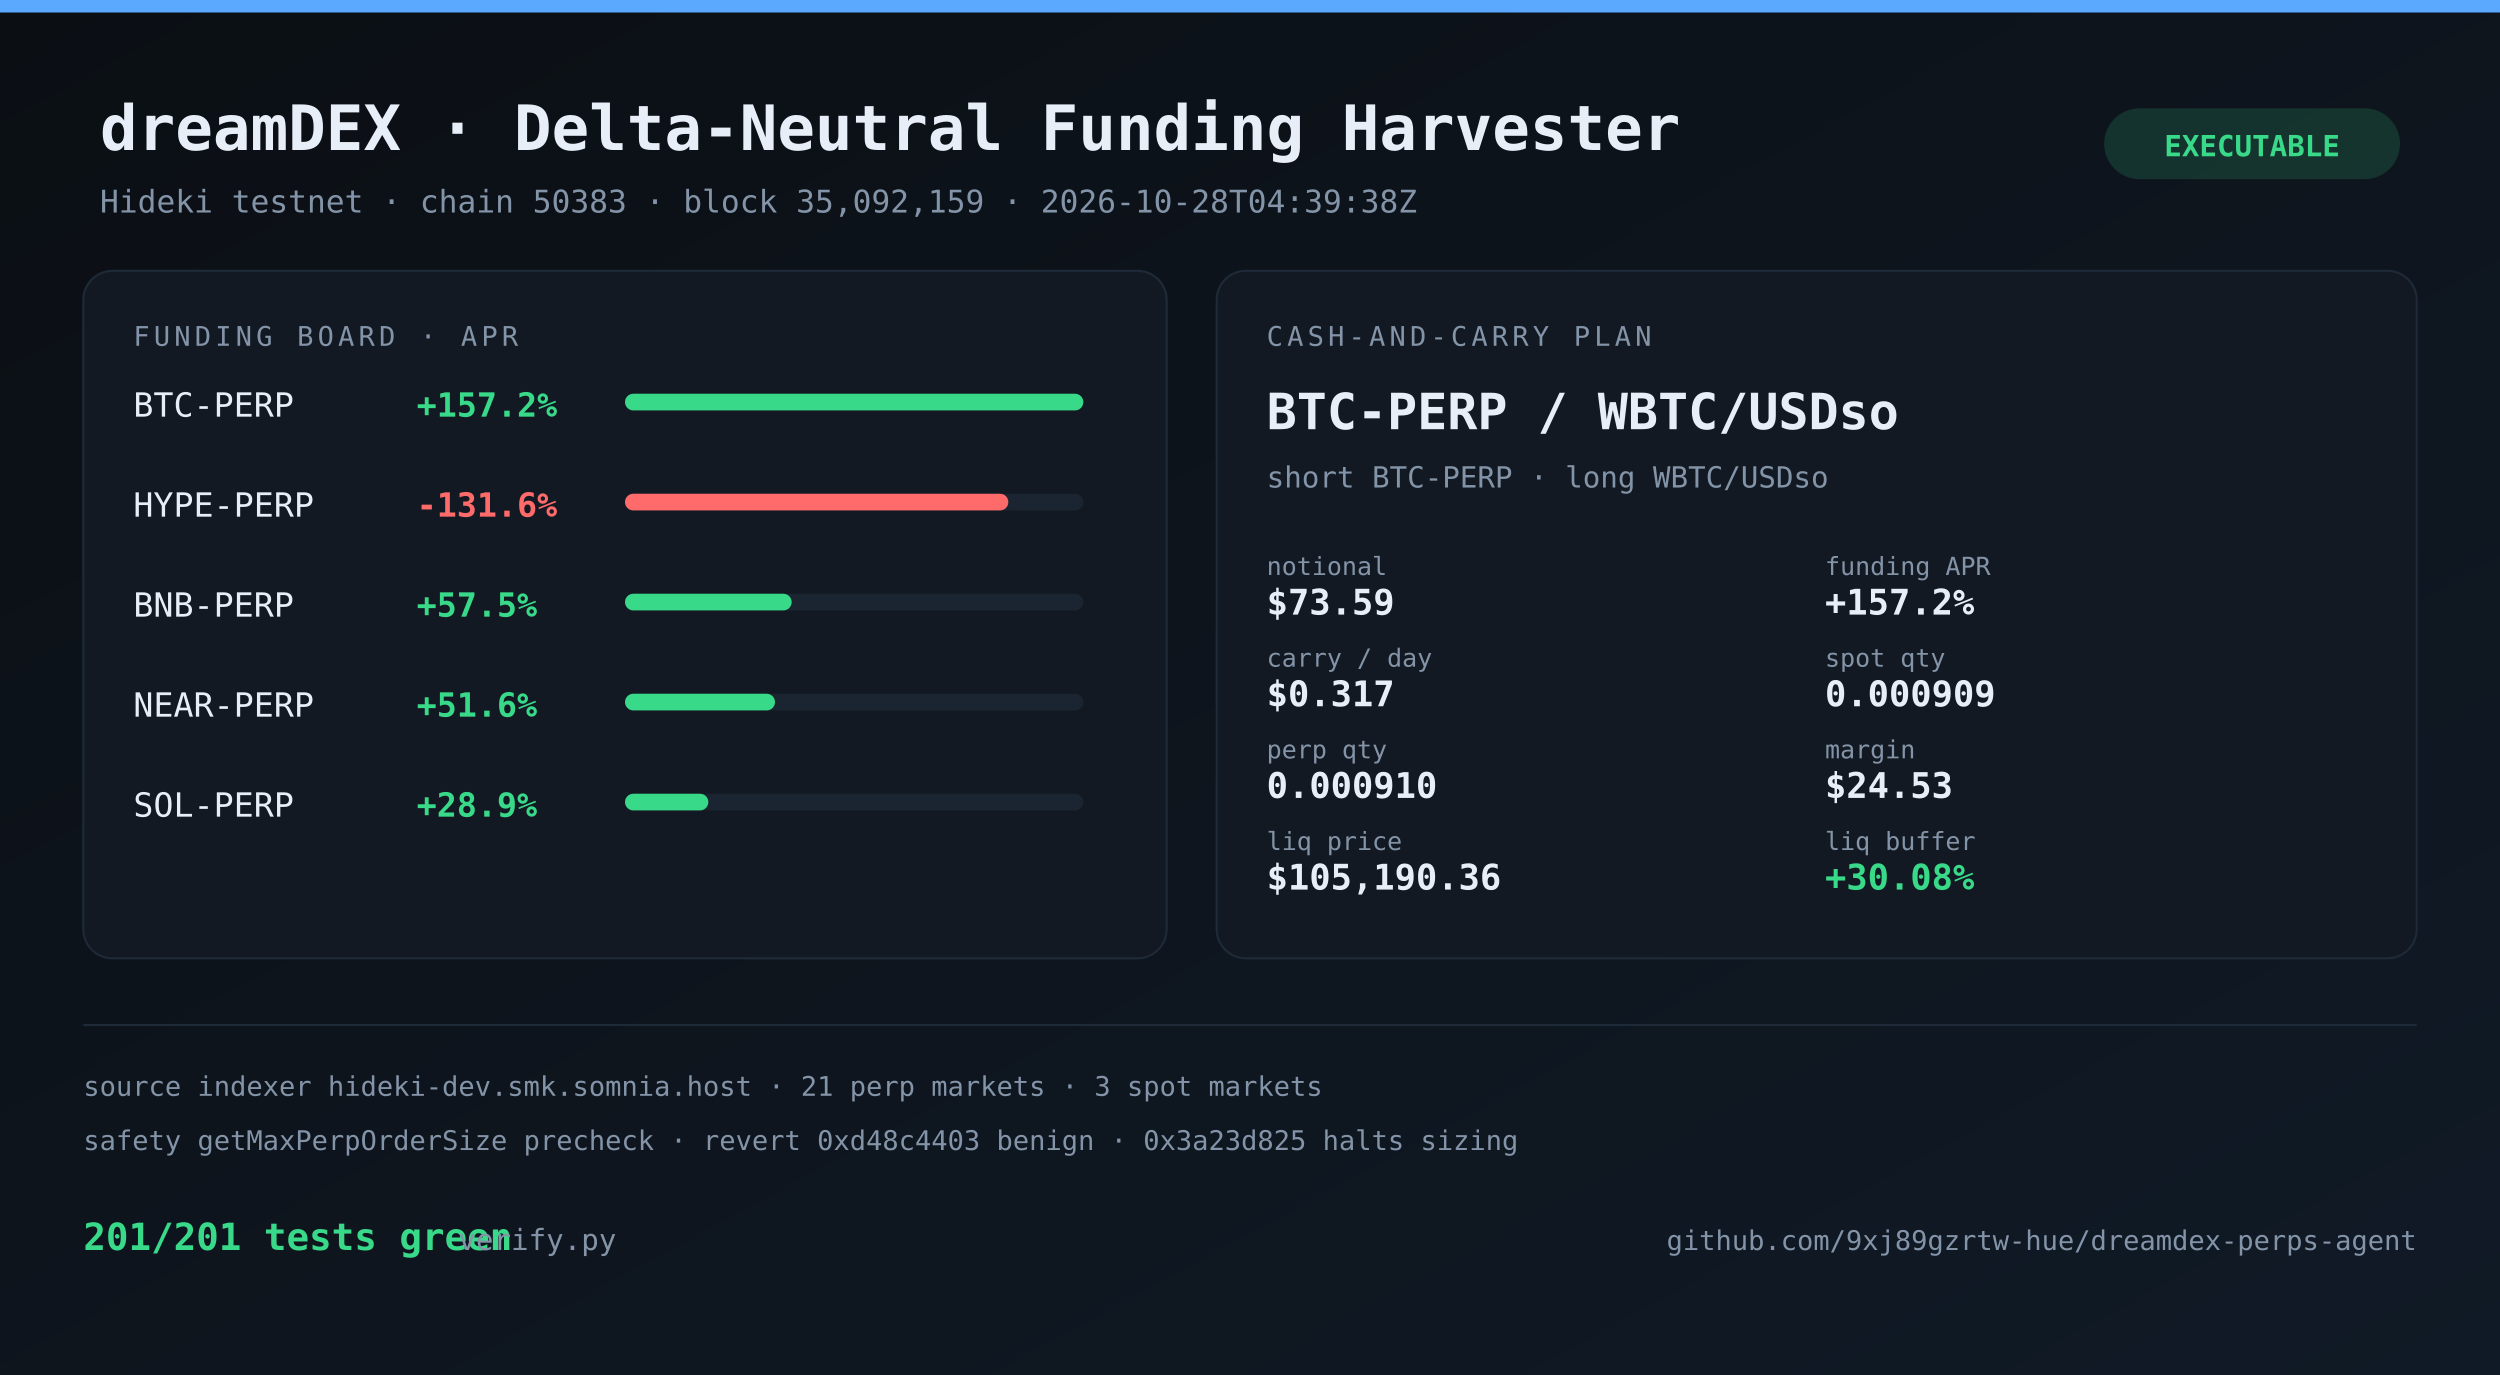
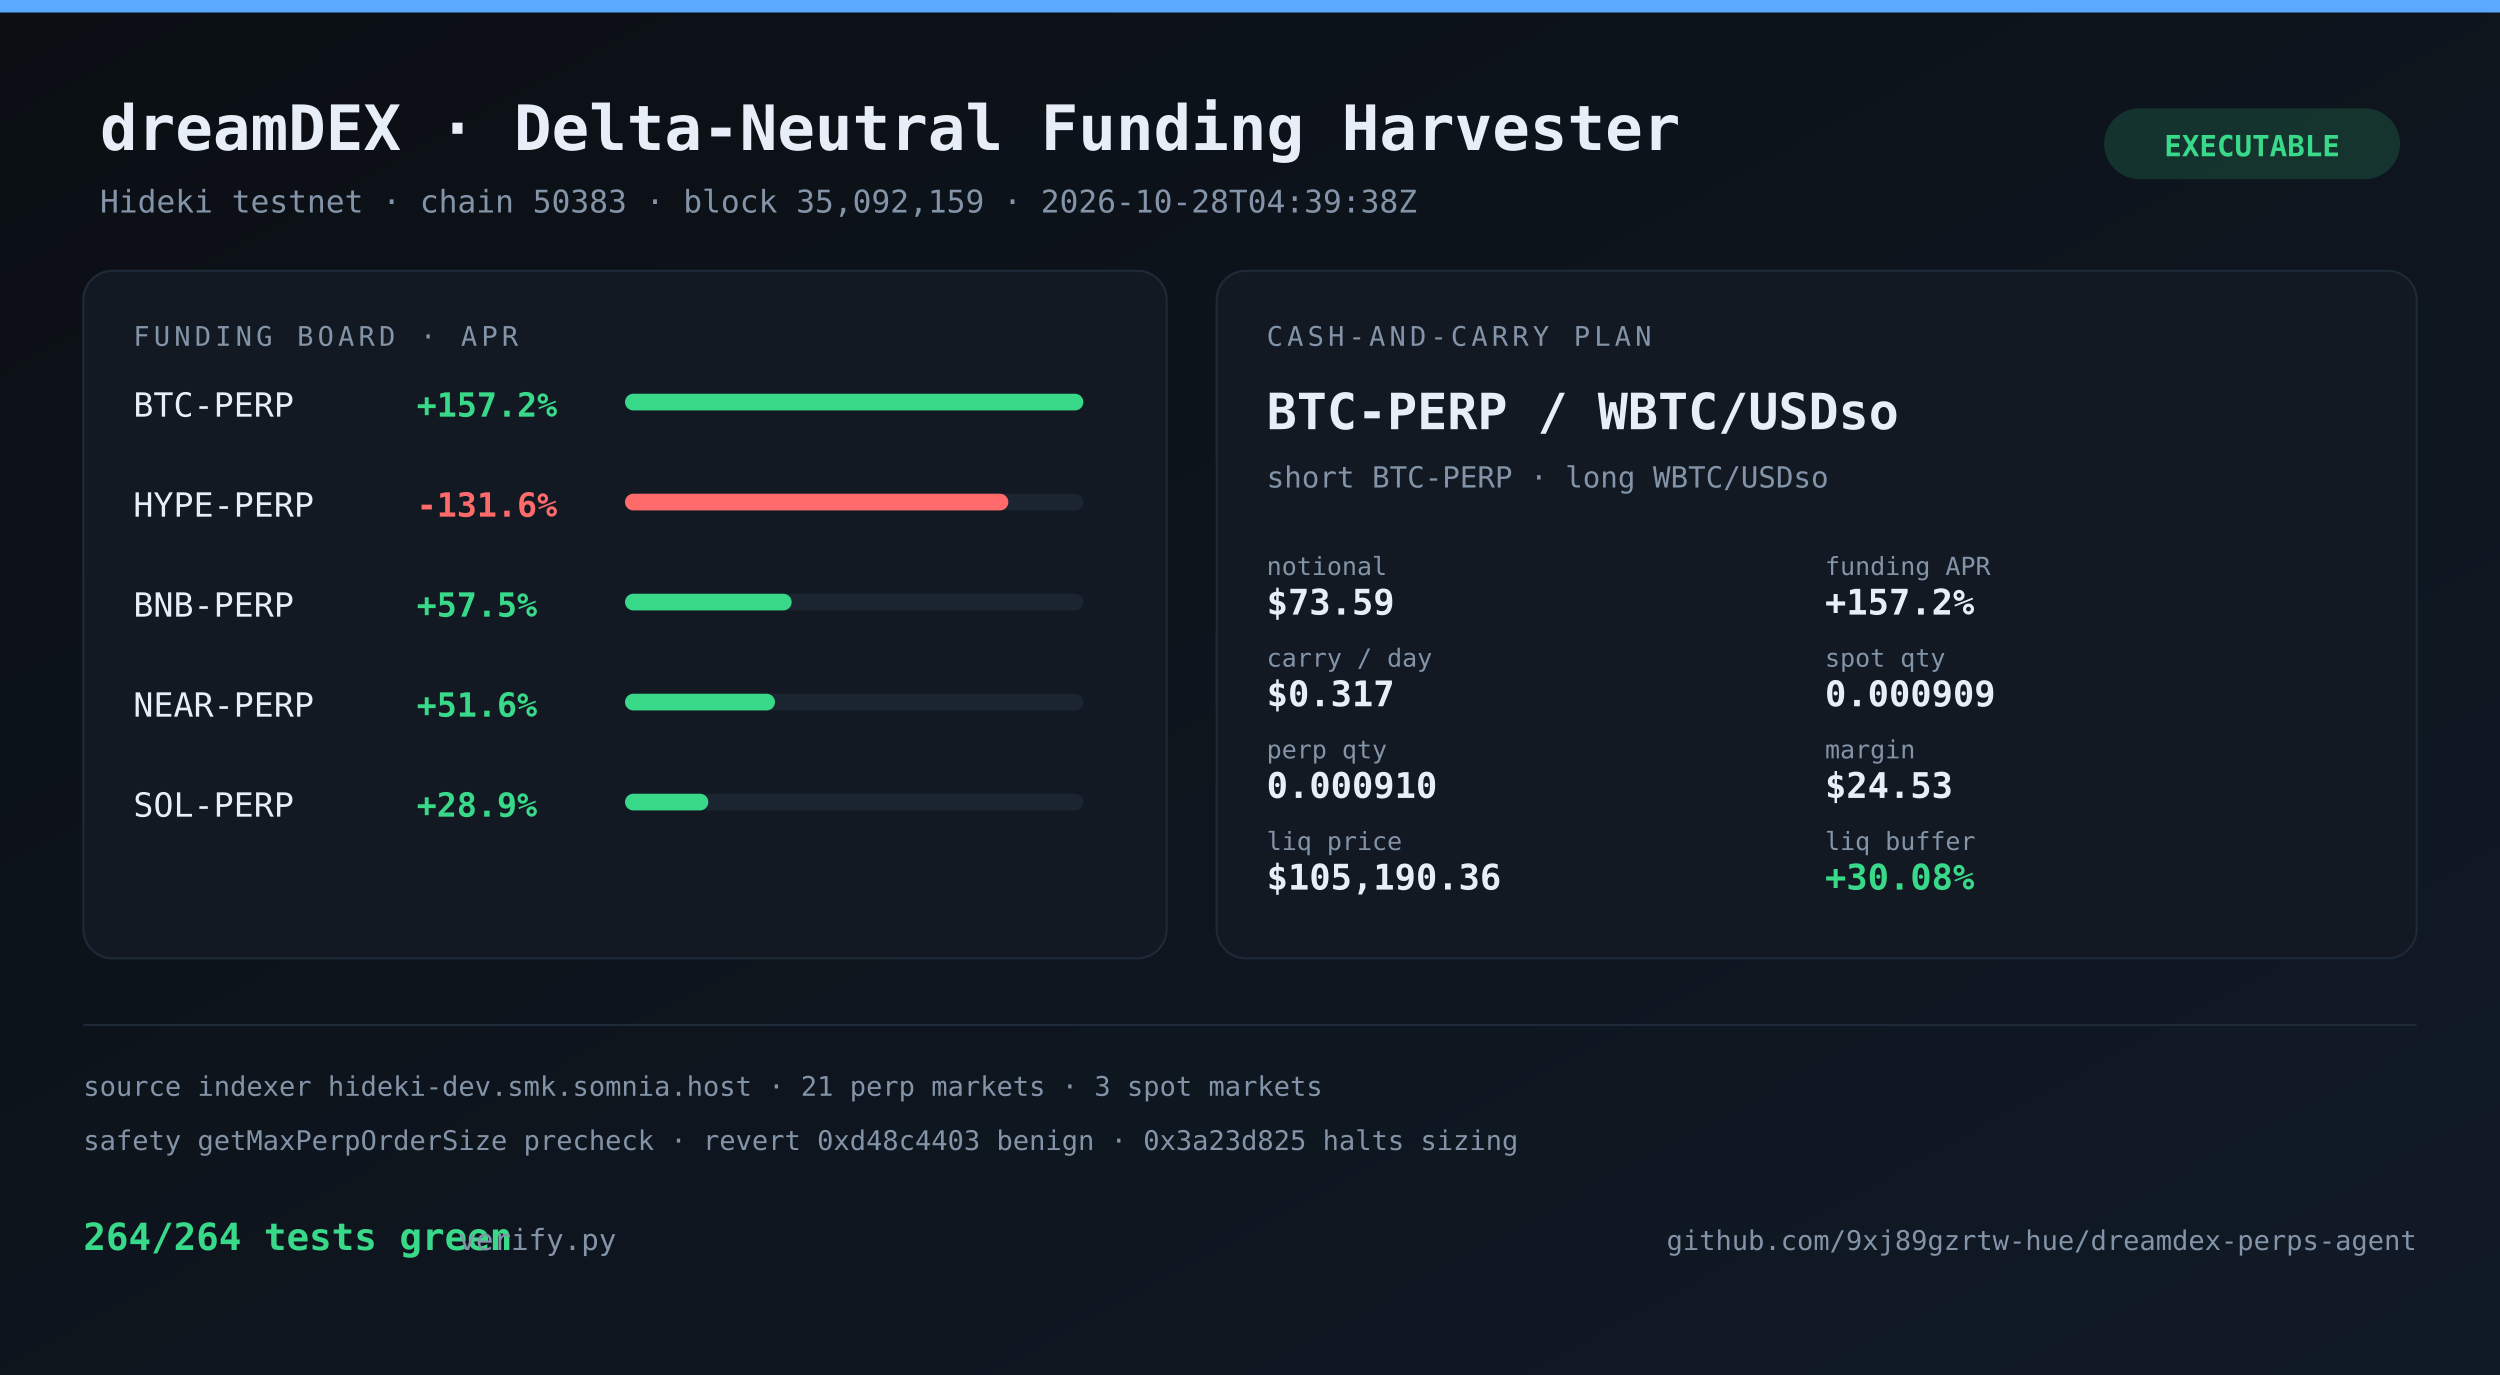
<svg xmlns="http://www.w3.org/2000/svg" width="1200" height="660" viewBox="0 0 1200 660" font-family="ui-monospace, SFMono-Regular, Menlo, monospace">
  <defs>
    <linearGradient id="bg" x1="0" y1="0" x2="1" y2="1">
      <stop offset="0" stop-color="#0b0f14" />
      <stop offset="1" stop-color="#101a26" />
    </linearGradient>
  </defs>
  <rect width="1200" height="660" fill="url(#bg)" />
  <rect x="0" y="0" width="1200" height="6" fill="#5aa9ff" />
  <text x="48" y="72" fill="#e8eef7" font-size="30" font-weight="700">dreamDEX · Delta-Neutral Funding Harvester</text>
  <text x="48" y="102" fill="#8494a8" font-size="15">Hideki testnet · chain 50383 · block 35,092,159 · 2026-10-28T04:39:38Z</text>
  <rect x="1010" y="52" width="142" height="34" rx="17" fill="#39d98a" opacity="0.16" />
  <text x="1081" y="75" fill="#39d98a" font-size="14" font-weight="700" text-anchor="middle">EXECUTABLE</text>
  <rect x="40" y="130" width="520" height="330" rx="14" fill="#121922" stroke="#1e2a38" />
  <text x="64" y="166" fill="#8494a8" font-size="13" letter-spacing="2">FUNDING BOARD · APR</text>
  <text x="64" y="200" fill="#e8eef7" font-size="16">BTC-PERP      </text>
  <text x="200" y="200" fill="#39d98a" font-size="16" font-weight="700">+157.2%</text>
  <rect x="300" y="189" width="220" height="8" rx="4" fill="#1b2531" />
  <rect x="300" y="189" width="220" height="8" rx="4" fill="#39d98a" />
  <text x="64" y="248" fill="#e8eef7" font-size="16">HYPE-PERP     </text>
  <text x="200" y="248" fill="#ff6b6b" font-size="16" font-weight="700">-131.6%</text>
  <rect x="300" y="237" width="220" height="8" rx="4" fill="#1b2531" />
  <rect x="300" y="237" width="184" height="8" rx="4" fill="#ff6b6b" />
  <text x="64" y="296" fill="#e8eef7" font-size="16">BNB-PERP      </text>
  <text x="200" y="296" fill="#39d98a" font-size="16" font-weight="700">+57.5%</text>
  <rect x="300" y="285" width="220" height="8" rx="4" fill="#1b2531" />
  <rect x="300" y="285" width="80" height="8" rx="4" fill="#39d98a" />
  <text x="64" y="344" fill="#e8eef7" font-size="16">NEAR-PERP     </text>
  <text x="200" y="344" fill="#39d98a" font-size="16" font-weight="700">+51.6%</text>
  <rect x="300" y="333" width="220" height="8" rx="4" fill="#1b2531" />
  <rect x="300" y="333" width="72" height="8" rx="4" fill="#39d98a" />
  <text x="64" y="392" fill="#e8eef7" font-size="16">SOL-PERP      </text>
  <text x="200" y="392" fill="#39d98a" font-size="16" font-weight="700">+28.9%</text>
  <rect x="300" y="381" width="220" height="8" rx="4" fill="#1b2531" />
  <rect x="300" y="381" width="40" height="8" rx="4" fill="#39d98a" />
  <rect x="584" y="130" width="576" height="330" rx="14" fill="#121922" stroke="#1e2a38" />
  <text x="608" y="166" fill="#8494a8" font-size="13" letter-spacing="2">CASH-AND-CARRY PLAN</text>
  <text x="608" y="206" fill="#e8eef7" font-size="24" font-weight="700">BTC-PERP / WBTC/USDso</text>
  <text x="608" y="234" fill="#8494a8" font-size="14">short BTC-PERP · long WBTC/USDso</text>
  <text x="608" y="276" fill="#8494a8" font-size="12">notional</text>
  <text x="608" y="295" fill="#e8eef7" font-size="17" font-weight="600">$73.59</text>
  <text x="876" y="276" fill="#8494a8" font-size="12">funding APR</text>
  <text x="876" y="295" fill="#e8eef7" font-size="17" font-weight="600">+157.2%</text>
  <text x="608" y="320" fill="#8494a8" font-size="12">carry / day</text>
  <text x="608" y="339" fill="#e8eef7" font-size="17" font-weight="600">$0.317</text>
  <text x="876" y="320" fill="#8494a8" font-size="12">spot qty</text>
  <text x="876" y="339" fill="#e8eef7" font-size="17" font-weight="600">0.000909</text>
  <text x="608" y="364" fill="#8494a8" font-size="12">perp qty</text>
  <text x="608" y="383" fill="#e8eef7" font-size="17" font-weight="600">0.000910</text>
  <text x="876" y="364" fill="#8494a8" font-size="12">margin</text>
  <text x="876" y="383" fill="#e8eef7" font-size="17" font-weight="600">$24.53</text>
  <text x="608" y="408" fill="#8494a8" font-size="12">liq price</text>
  <text x="608" y="427" fill="#e8eef7" font-size="17" font-weight="600">$105,190.36</text>
  <text x="876" y="408" fill="#8494a8" font-size="12">liq buffer</text>
  <text x="876" y="427" fill="#39d98a" font-size="17" font-weight="600">+30.08%</text>
  <line x1="40" y1="492" x2="1160" y2="492" stroke="#1e2a38" />
  <text x="40" y="526" fill="#8494a8" font-size="13">source  indexer hideki-dev.smk.somnia.host · 21 perp markets · 3 spot markets</text>
  <text x="40" y="552" fill="#8494a8" font-size="13">safety  getMaxPerpOrderSize precheck · revert 0xd48c4403 benign · 0x3a23d825 halts sizing</text>
-   <text x="40" y="600" fill="#39d98a" font-size="18" font-weight="700">201/201 tests green</text>
+   <text x="40" y="600" fill="#39d98a" font-size="18" font-weight="700">264/264 tests green</text>
  <text x="220" y="600" fill="#8494a8" font-size="14">verify.py</text>
  <text x="1160" y="600" fill="#8494a8" font-size="13" text-anchor="end">github.com/9xj89gzrtw-hue/dreamdex-perps-agent</text>
</svg>
